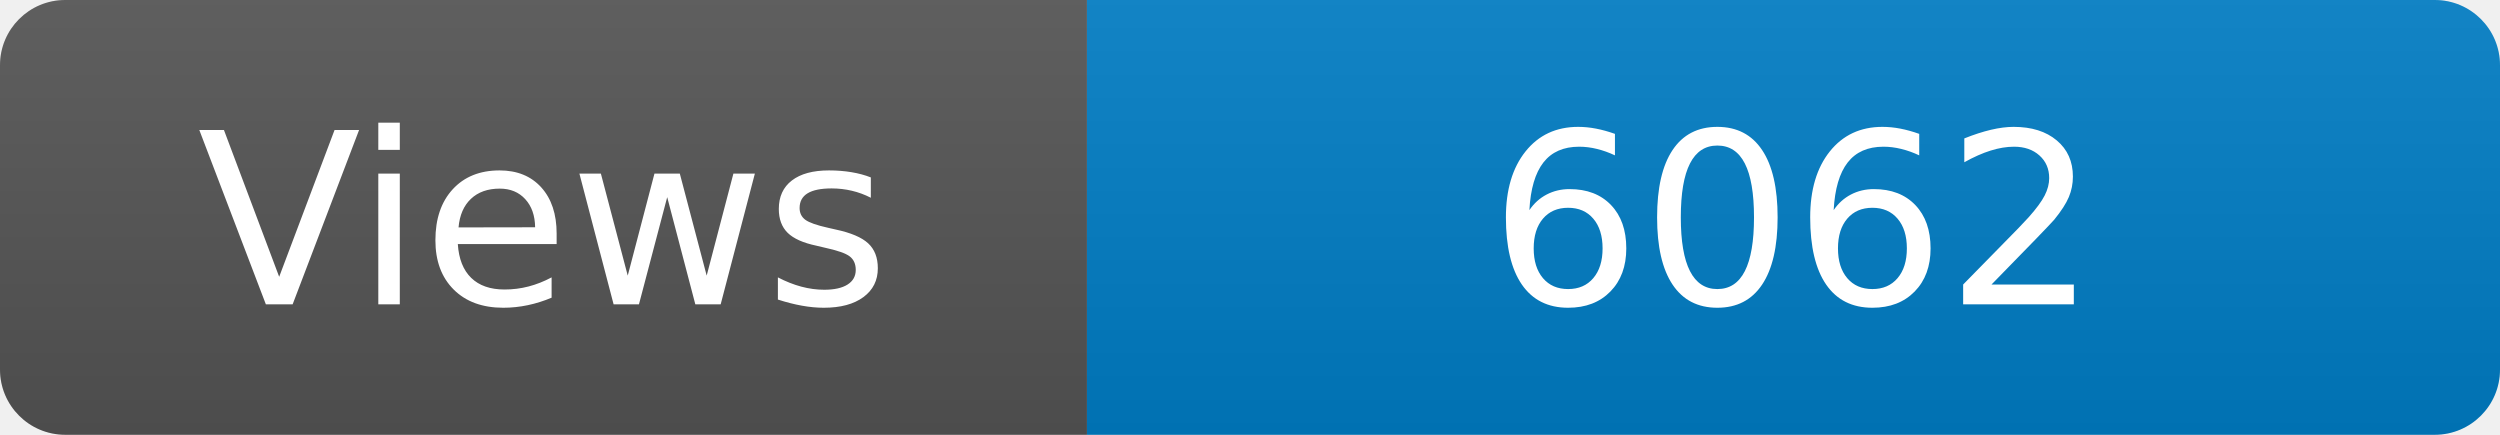
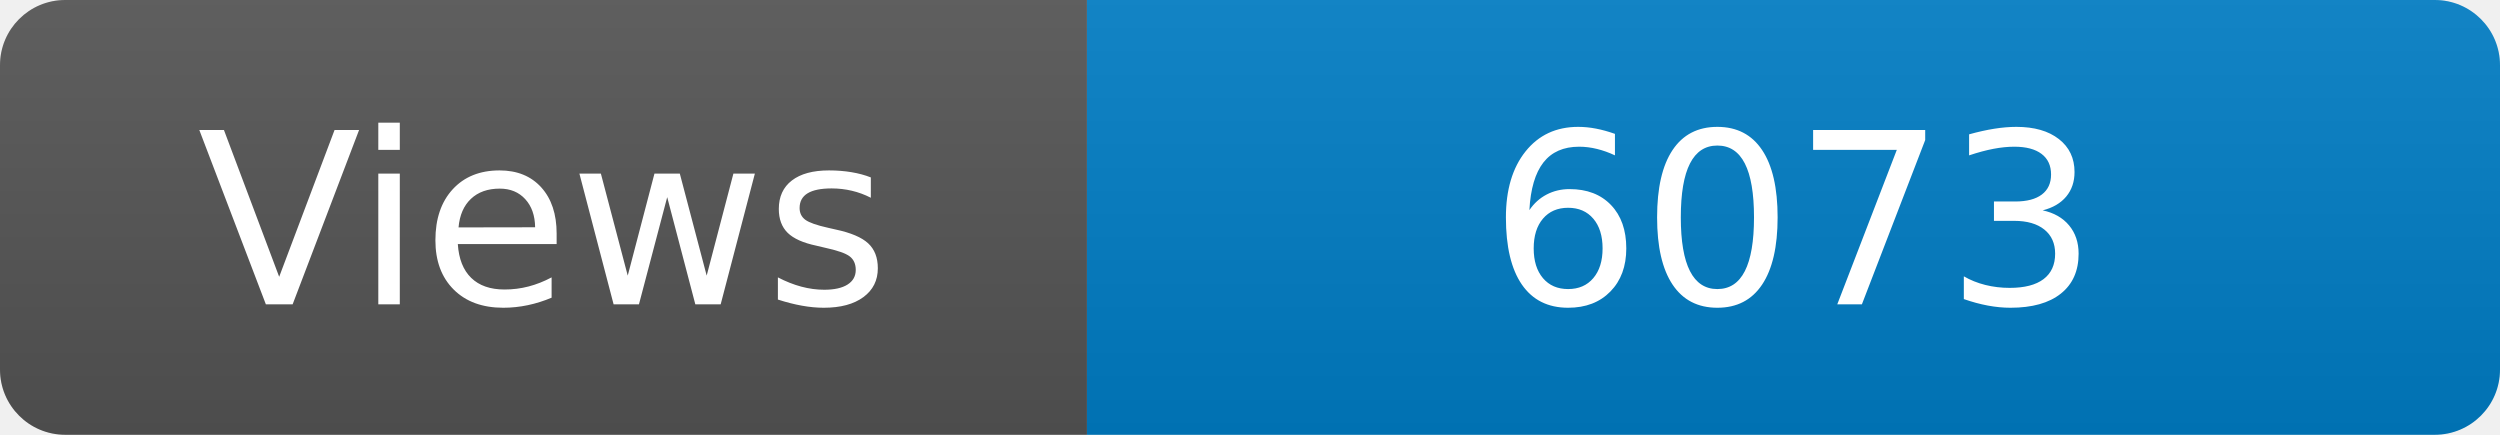
<svg xmlns="http://www.w3.org/2000/svg" width="115" height="20" role="img" aria-label="Maintained?: yes">
  <linearGradient id="s" x2="0" y2="100%">
    <stop offset="0" stop-color="#bbb" stop-opacity=".1" />
    <stop offset="1" stop-opacity=".1" />
  </linearGradient>
  <clipPath id="r">
    <rect width="115" height="20" rx="3" fill="#fff" />
  </clipPath>
  <g clip-path="url(#r)">
    <rect width="50" height="20" fill="#555" />
    <rect x="50" width="160" height="20" fill="#007ec6" />
    <rect width="115" height="20" fill="url(#s)" />
  </g>
  <g fill="#fff" text-anchor="middle" font-family="Verdana,Geneva,DejaVu Sans,sans-serif" font-size="110">
    <text x="250" y="140" transform="scale(.1)" fill="#fff">Views</text>
-     <text x="825" y="140" transform="scale(.1)" fill="#fff">6062</text>
+     <text x="825" y="140" transform="scale(.1)" fill="#fff">6073</text>
  </g>
</svg>
